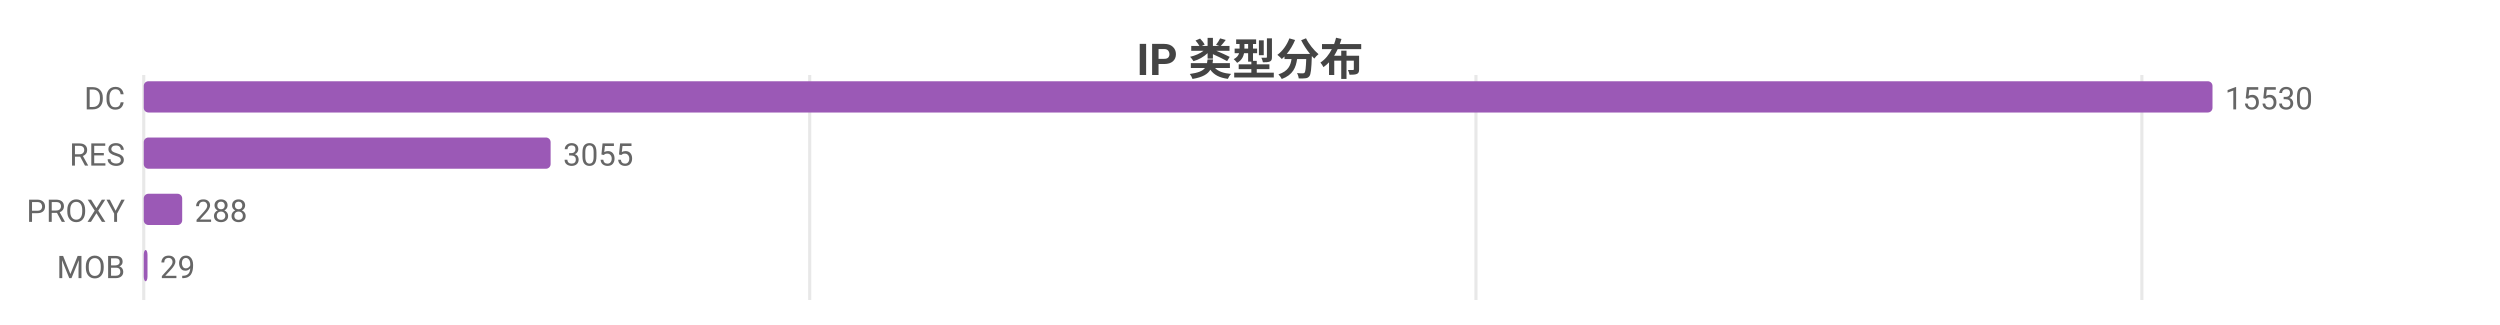
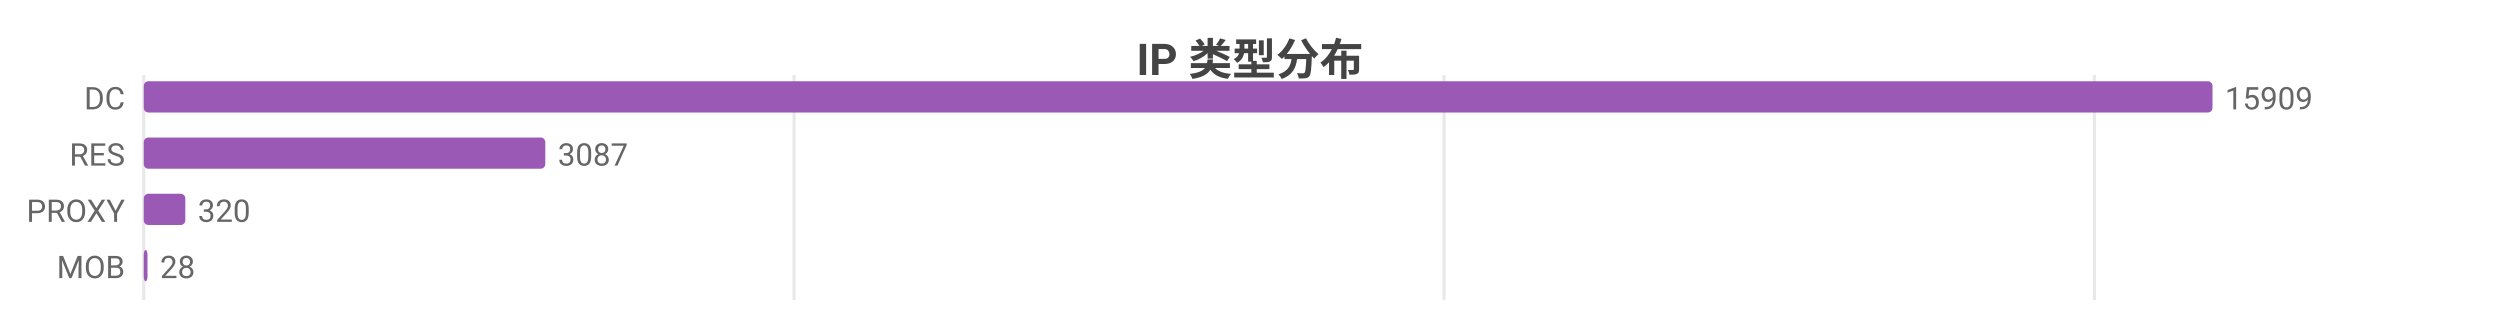
<svg xmlns="http://www.w3.org/2000/svg" width="800" height="104" viewBox="0 0 800 104">
  <rect width="800" height="104" fill="#ffffff" />
  <style>text{font-family:system-ui,-apple-system,'Segoe UI',Roboto,'PingFang SC','Microsoft YaHei','Noto Sans CJK SC',sans-serif}.g{stroke:#e8e8e8;stroke-width:1}.a{stroke:#999;stroke-width:1}.t{font-size:10px;fill:#666}.m{font-size:10px;text-anchor:middle;fill:#666}.e{font-size:10px;text-anchor:end;fill:#666}.l{font-size:11px;fill:#333}.tt{font-size:14px;font-weight:600;text-anchor:middle;fill:#444}.em{font-size:13px;text-anchor:middle;fill:#999}</style>
  <text class="tt" x="400.0" y="24">IP 类型分布</text>
  <line class="g" x1="46" y1="24" x2="46" y2="96" />
-   <line class="g" x1="259.1" y1="24" x2="259.1" y2="96" />
-   <line class="g" x1="472.3" y1="24" x2="472.3" y2="96" />
-   <line class="g" x1="685.4" y1="24" x2="685.4" y2="96" />
+   <line class="g" x1="254.1" y1="24" x2="254.1" y2="96" />
+   <line class="g" x1="462.1" y1="24" x2="462.1" y2="96" />
+   <line class="g" x1="670.2" y1="24" x2="670.2" y2="96" />
  <text class="e" x="40" y="35">DC</text>
  <rect x="46" y="26" width="662" height="10" fill="#9b59b6" rx="1.5" />
-   <text class="t" x="712" y="35">15530</text>
+   <text class="t" x="712" y="35">15909</text>
  <text class="e" x="40" y="53">RES</text>
-   <rect x="46" y="44" width="130.2" height="10" fill="#9b59b6" rx="1.5" />
-   <text class="t" x="180.2" y="53">3055</text>
+   <rect x="46" y="44" width="128.5" height="10" fill="#9b59b6" rx="1.5" />
+   <text class="t" x="178.5" y="53">3087</text>
  <text class="e" x="40" y="71">PROXY</text>
-   <rect x="46" y="62" width="12.3" height="10" fill="#9b59b6" rx="1.5" />
-   <text class="t" x="62.3" y="71">288</text>
+   <rect x="46" y="62" width="13.3" height="10" fill="#9b59b6" rx="1.5" />
+   <text class="t" x="63.3" y="71">320</text>
  <text class="e" x="40" y="89">MOB</text>
  <rect x="46" y="80" width="1.2" height="10" fill="#9b59b6" rx="1.5" />
-   <text class="t" x="51.2" y="89">29</text>
+   <text class="t" x="51.2" y="89">28</text>
</svg>
